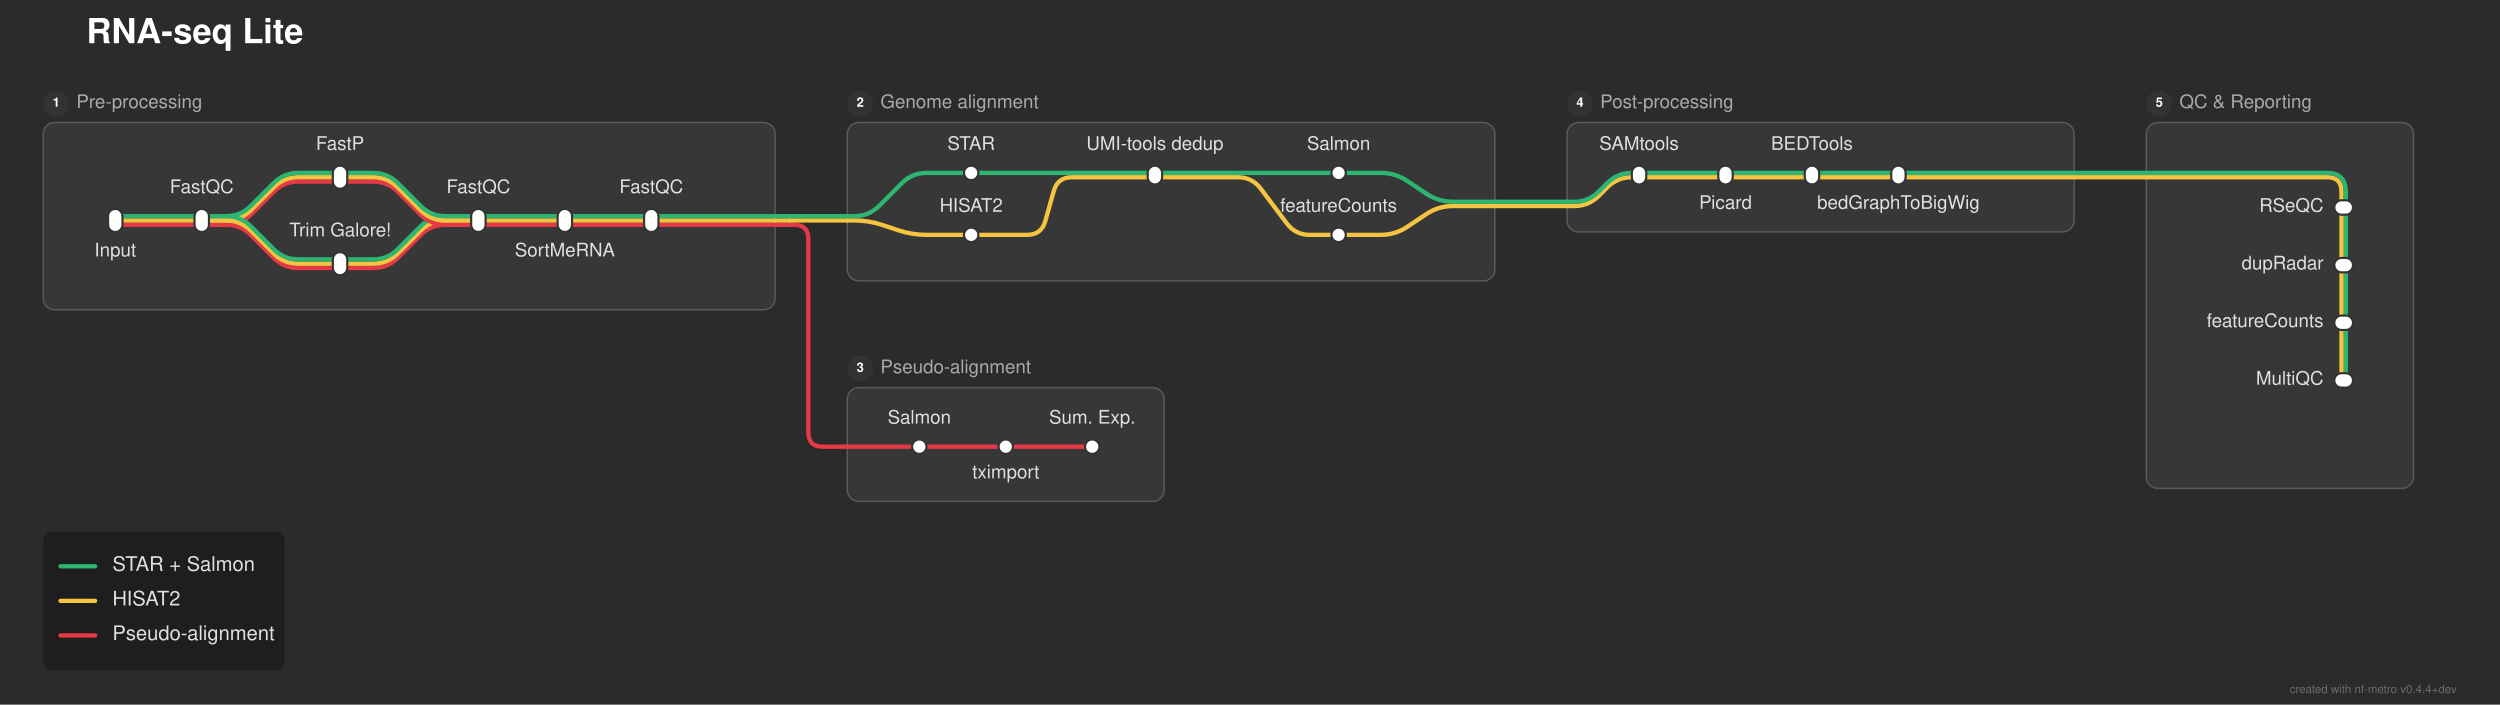
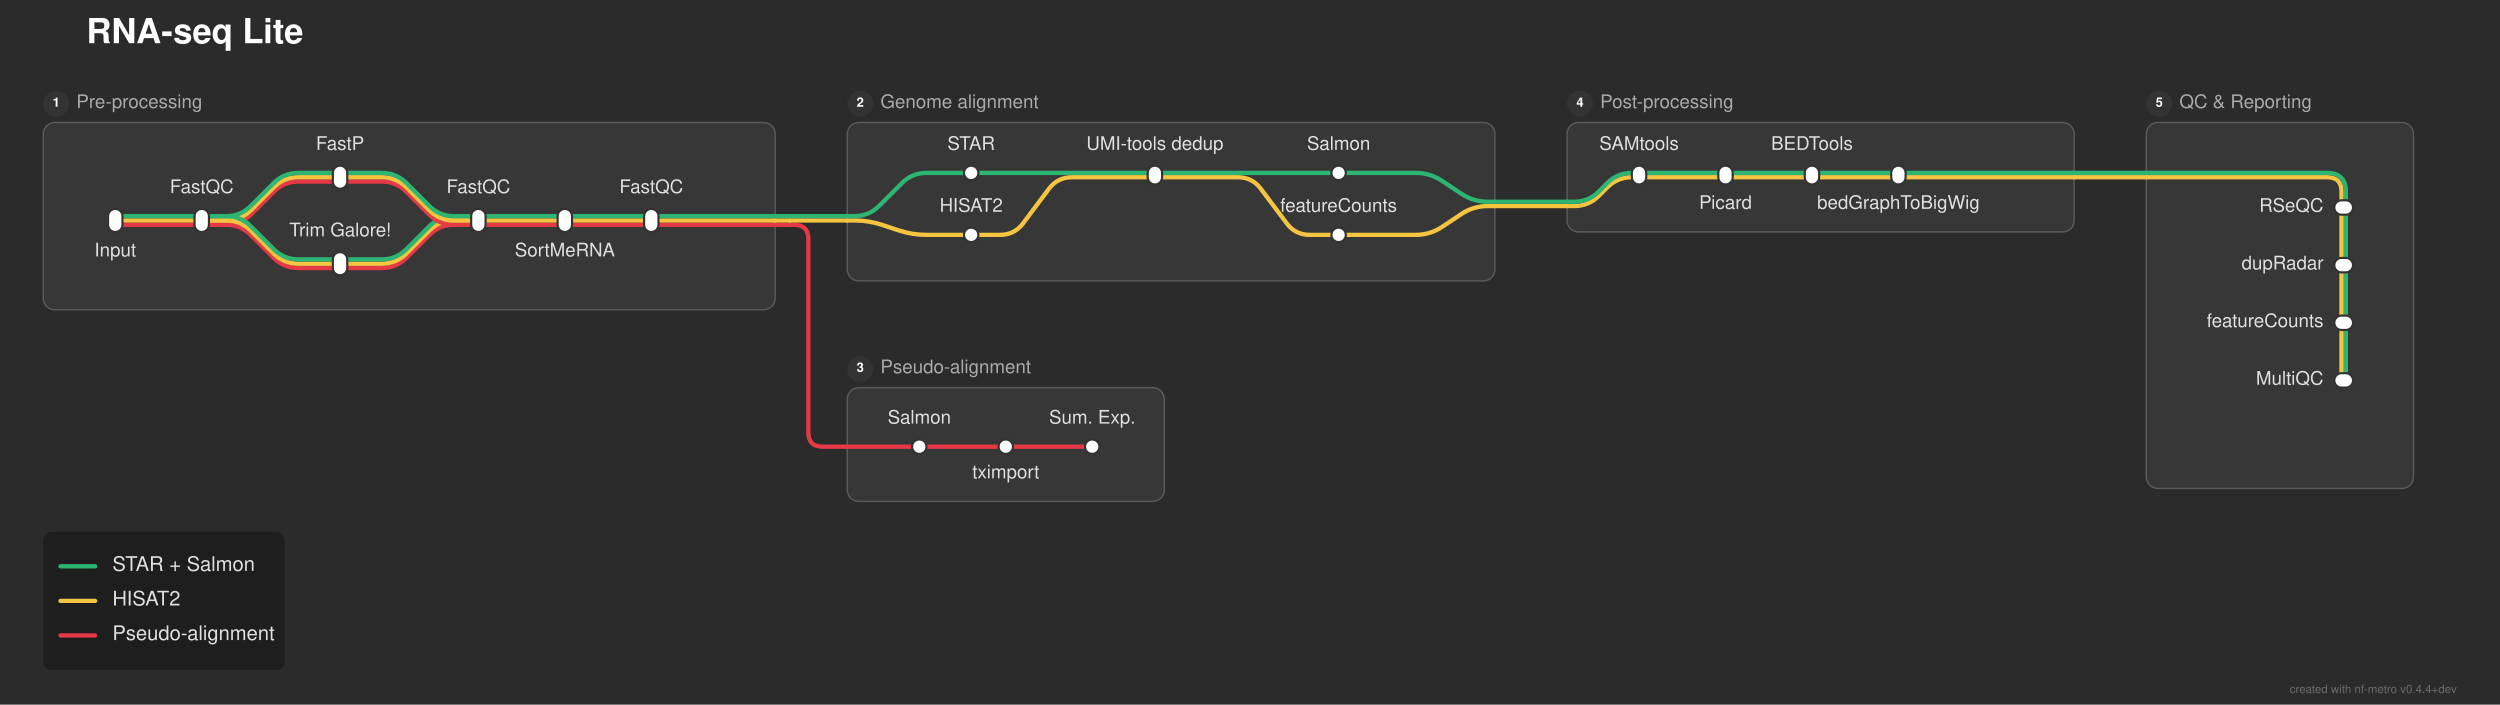
<svg xmlns="http://www.w3.org/2000/svg" width="1735" height="489" viewBox="0 0 1735 489">
  <defs>
</defs>
  <rect x="0" y="0" width="1735" height="489" fill="#2b2b2b" />
  <text x="60.0" y="30.0" font-size="24.0" fill="#ffffff" font-family="'Helvetica Neue', Helvetica, Arial, sans-serif" font-weight="bold">RNA-seq Lite</text>
  <rect x="30.0" y="85.0" width="508.0" height="130.0" rx="8" ry="8" fill="rgba(255, 255, 255, 0.06)" stroke="rgba(255, 255, 255, 0.2)" stroke-width="1.0" />
  <circle cx="39.0" cy="72.0" r="9" fill="#333333" />
  <text x="39.0" y="72.0" font-size="9" fill="#ffffff" font-family="'Helvetica Neue', Helvetica, Arial, sans-serif" font-weight="bold" text-anchor="middle" dominant-baseline="central">1</text>
  <text x="53.0" y="72.0" font-size="13.0" fill="#aaaaaa" font-family="'Helvetica Neue', Helvetica, Arial, sans-serif" dominant-baseline="central">Pre-processing</text>
  <rect x="588.0" y="85.0" width="449.5" height="110.0" rx="8" ry="8" fill="rgba(255, 255, 255, 0.06)" stroke="rgba(255, 255, 255, 0.2)" stroke-width="1.0" />
  <circle cx="597.0" cy="72.0" r="9" fill="#333333" />
  <text x="597.0" y="72.0" font-size="9" fill="#ffffff" font-family="'Helvetica Neue', Helvetica, Arial, sans-serif" font-weight="bold" text-anchor="middle" dominant-baseline="central">2</text>
  <text x="611.0" y="72.0" font-size="13.0" fill="#aaaaaa" font-family="'Helvetica Neue', Helvetica, Arial, sans-serif" dominant-baseline="central">Genome alignment</text>
  <rect x="588.0" y="269.0" width="220.0" height="79.0" rx="8" ry="8" fill="rgba(255, 255, 255, 0.06)" stroke="rgba(255, 255, 255, 0.2)" stroke-width="1.0" />
  <circle cx="597.0" cy="256.0" r="9" fill="#333333" />
  <text x="597.0" y="256.0" font-size="9" fill="#ffffff" font-family="'Helvetica Neue', Helvetica, Arial, sans-serif" font-weight="bold" text-anchor="middle" dominant-baseline="central">3</text>
  <text x="611.0" y="256.0" font-size="13.0" fill="#aaaaaa" font-family="'Helvetica Neue', Helvetica, Arial, sans-serif" dominant-baseline="central">Pseudo-alignment</text>
  <rect x="1087.5" y="85.0" width="352.0" height="76.0" rx="8" ry="8" fill="rgba(255, 255, 255, 0.06)" stroke="rgba(255, 255, 255, 0.2)" stroke-width="1.0" />
  <circle cx="1096.5" cy="72.0" r="9" fill="#333333" />
  <text x="1096.5" y="72.0" font-size="9" fill="#ffffff" font-family="'Helvetica Neue', Helvetica, Arial, sans-serif" font-weight="bold" text-anchor="middle" dominant-baseline="central">4</text>
  <text x="1110.5" y="72.0" font-size="13.0" fill="#aaaaaa" font-family="'Helvetica Neue', Helvetica, Arial, sans-serif" dominant-baseline="central">Post-processing</text>
  <rect x="1489.5" y="85.0" width="185.5" height="254.0" rx="8" ry="8" fill="rgba(255, 255, 255, 0.06)" stroke="rgba(255, 255, 255, 0.2)" stroke-width="1.0" />
  <circle cx="1498.5" cy="72.0" r="9" fill="#333333" />
  <text x="1498.5" y="72.0" font-size="9" fill="#ffffff" font-family="'Helvetica Neue', Helvetica, Arial, sans-serif" font-weight="bold" text-anchor="middle" dominant-baseline="central">5</text>
  <text x="1512.5" y="72.0" font-size="13.0" fill="#aaaaaa" font-family="'Helvetica Neue', Helvetica, Arial, sans-serif" dominant-baseline="central">QC &amp; Reporting</text>
  <path d="M638.0,310.0 L698.0,310.0" stroke="#e63946" stroke-width="3.0" stroke-linecap="round" />
  <path d="M698.0,310.0 L758.0,310.0" stroke="#e63946" stroke-width="3.0" stroke-linecap="round" />
  <path d="M588.0,310.0 L638.0,310.0" stroke="#e63946" stroke-width="3.0" stroke-linecap="round" />
  <path d="M1628.0,224.0 L1628.0,264.0" stroke="#2db572" stroke-width="3.0" stroke-linecap="round" />
  <path d="M1625.0,224.0 L1625.0,264.0" stroke="#f5c542" stroke-width="3.0" stroke-linecap="round" />
-   <path d="M236.0,186.0 L259.0,186.0 Q269.0,186.0,276.071,178.929 L291.929,163.071 Q299.0,156.0,309.0,156.0 L332.0,156.0" stroke="#e63946" stroke-width="3.0" fill="none" stroke-linecap="round" stroke-linejoin="round" />
+   <path d="M236.0,186.0 L265.0,186.0 Q275.0,186.0,282.071,178.929 L297.929,163.071 Q305.0,156.0,315.0,156.0 L332.0,156.0" stroke="#e63946" stroke-width="3.0" fill="none" stroke-linecap="round" stroke-linejoin="round" />
  <path d="M1628.0,184.0 L1628.0,224.0" stroke="#2db572" stroke-width="3.0" stroke-linecap="round" />
  <path d="M1625.0,184.0 L1625.0,224.0" stroke="#f5c542" stroke-width="3.0" stroke-linecap="round" />
-   <path d="M236.0,183.0 L259.0,183.0 Q269.0,183.0,276.071,175.929 L291.929,160.071 Q299.0,153.0,309.0,153.0 L332.0,153.0" stroke="#f5c542" stroke-width="3.0" fill="none" stroke-linecap="round" stroke-linejoin="round" />
-   <path d="M236.0,180.0 L259.0,180.0 Q269.0,180.0,276.071,172.929 L291.929,157.071 Q299.0,150.0,309.0,150.0 L332.0,150.0" stroke="#2db572" stroke-width="3.0" fill="none" stroke-linecap="round" stroke-linejoin="round" />
-   <path d="M674.0,163.0 L712.75,163.0 Q722.75,163.0,725.457,153.373 L731.293,132.627 Q734.0,123.0,744.0,123.0 L801.5,123.0" stroke="#f5c542" stroke-width="3.0" fill="none" stroke-linecap="round" stroke-linejoin="round" />
-   <path d="M929.0,163.0 L958.25,163.0 Q968.25,163.0,976.571,157.453 L989.929,148.547 Q998.25,143.0,1008.25,143.0 L1037.5,143.0" stroke="#f5c542" stroke-width="3.0" fill="none" stroke-linecap="round" stroke-linejoin="round" />
+   <path d="M236.0,183.0 L265.0,183.0 Q275.0,183.0,282.071,175.929 L297.929,160.071 Q305.0,153.0,315.0,153.0 L332.0,153.0" stroke="#f5c542" stroke-width="3.0" fill="none" stroke-linecap="round" stroke-linejoin="round" />
+   <path d="M236.0,180.0 L265.0,180.0 Q275.0,180.0,282.071,172.929 L297.929,157.071 Q305.0,150.0,315.0,150.0 L332.0,150.0" stroke="#2db572" stroke-width="3.0" fill="none" stroke-linecap="round" stroke-linejoin="round" />
+   <path d="M674.0,163.0 L694.0,163.0 Q704.0,163.0,710.0,155.0 L728.0,131.0 Q734.0,123.0,744.0,123.0 L801.5,123.0" stroke="#f5c542" stroke-width="3.0" fill="none" stroke-linecap="round" stroke-linejoin="round" />
+   <path d="M929.0,163.0 L982.5,163.0 Q992.5,163.0,1000.821,157.453 L1014.179,148.547 Q1022.5,143.0,1032.5,143.0 L1037.5,143.0" stroke="#f5c542" stroke-width="3.0" fill="none" stroke-linecap="round" stroke-linejoin="round" />
  <path d="M80.0,156.0 L140.0,156.0" stroke="#e63946" stroke-width="3.0" stroke-linecap="round" />
  <path d="M140.0,156.0 L157.0,156.0 Q167.0,156.0,174.071,148.929 L189.929,133.071 Q197.0,126.0,207.0,126.0 L236.0,126.0" stroke="#e63946" stroke-width="3.0" fill="none" stroke-linecap="round" stroke-linejoin="round" />
  <path d="M140.0,156.0 L157.0,156.0 Q167.0,156.0,174.071,163.071 L189.929,178.929 Q197.0,186.0,207.0,186.0 L236.0,186.0" stroke="#e63946" stroke-width="3.0" fill="none" stroke-linecap="round" stroke-linejoin="round" />
  <path d="M332.0,156.0 L392.0,156.0" stroke="#e63946" stroke-width="3.0" stroke-linecap="round" />
  <path d="M392.0,156.0 L452.0,156.0" stroke="#e63946" stroke-width="3.0" stroke-linecap="round" />
  <path d="M452.0,156.0 L538.0,156.0" stroke="#e63946" stroke-width="3.0" stroke-linecap="round" />
  <path d="M538.0,156.0 L548.0,156.0" stroke="#e63946" stroke-width="3.0" stroke-linecap="round" />
  <path d="M548.0,156.0 L551.0,156.0 Q561.0,156.0,561.0,166.0 L561.0,300.0 Q561.0,310.0,571.0,310.0 L588.0,310.0" stroke="#e63946" stroke-width="3.0" fill="none" stroke-linecap="round" stroke-linejoin="round" />
  <path d="M80.0,153.0 L140.0,153.0" stroke="#f5c542" stroke-width="3.0" stroke-linecap="round" />
  <path d="M140.0,153.0 L157.0,153.0 Q167.0,153.0,174.071,145.929 L189.929,130.071 Q197.0,123.0,207.0,123.0 L236.0,123.0" stroke="#f5c542" stroke-width="3.0" fill="none" stroke-linecap="round" stroke-linejoin="round" />
  <path d="M140.0,153.0 L157.0,153.0 Q167.0,153.0,174.071,160.071 L189.929,175.929 Q197.0,183.0,207.0,183.0 L236.0,183.0" stroke="#f5c542" stroke-width="3.0" fill="none" stroke-linecap="round" stroke-linejoin="round" />
  <path d="M332.0,153.0 L392.0,153.0" stroke="#f5c542" stroke-width="3.0" stroke-linecap="round" />
  <path d="M392.0,153.0 L452.0,153.0" stroke="#f5c542" stroke-width="3.0" stroke-linecap="round" />
  <path d="M452.0,153.0 L538.0,153.0" stroke="#f5c542" stroke-width="3.0" stroke-linecap="round" />
  <path d="M588.0,153.0 L593.0,153.0 Q603.0,153.0,612.487,156.162 L623.513,159.838 Q633.0,163.0,643.0,163.0 L674.0,163.0" stroke="#f5c542" stroke-width="3.0" fill="none" stroke-linecap="round" stroke-linejoin="round" />
  <path d="M538.0,153.0 L548.0,153.0" stroke="#f5c542" stroke-width="3.0" stroke-linecap="round" />
  <path d="M548.0,153.0 L588.0,153.0" stroke="#f5c542" stroke-width="3.0" stroke-linecap="round" />
  <path d="M80.0,150.0 L140.0,150.0" stroke="#2db572" stroke-width="3.0" stroke-linecap="round" />
  <path d="M140.0,150.0 L157.0,150.0 Q167.0,150.0,174.071,142.929 L189.929,127.071 Q197.0,120.0,207.0,120.0 L236.0,120.0" stroke="#2db572" stroke-width="3.0" fill="none" stroke-linecap="round" stroke-linejoin="round" />
  <path d="M140.0,150.0 L157.0,150.0 Q167.0,150.0,174.071,157.071 L189.929,172.929 Q197.0,180.0,207.0,180.0 L236.0,180.0" stroke="#2db572" stroke-width="3.0" fill="none" stroke-linecap="round" stroke-linejoin="round" />
  <path d="M332.0,150.0 L392.0,150.0" stroke="#2db572" stroke-width="3.0" stroke-linecap="round" />
  <path d="M392.0,150.0 L452.0,150.0" stroke="#2db572" stroke-width="3.0" stroke-linecap="round" />
  <path d="M452.0,150.0 L538.0,150.0" stroke="#2db572" stroke-width="3.0" stroke-linecap="round" />
  <path d="M588.0,150.0 L593.0,150.0 Q603.0,150.0,610.071,142.929 L625.929,127.071 Q633.0,120.0,643.0,120.0 L674.0,120.0" stroke="#2db572" stroke-width="3.0" fill="none" stroke-linecap="round" stroke-linejoin="round" />
  <path d="M538.0,150.0 L548.0,150.0" stroke="#2db572" stroke-width="3.0" stroke-linecap="round" />
  <path d="M548.0,150.0 L588.0,150.0" stroke="#2db572" stroke-width="3.0" stroke-linecap="round" />
  <path d="M1628.0,144.0 L1628.0,184.0" stroke="#2db572" stroke-width="3.0" stroke-linecap="round" />
  <path d="M1625.0,144.0 L1625.0,184.0" stroke="#f5c542" stroke-width="3.0" stroke-linecap="round" />
  <path d="M1087.5,143.0 L1092.5,143.0 Q1102.5,143.0,1109.571,135.929 L1115.429,130.071 Q1122.5,123.0,1132.5,123.0 L1137.5,123.0" stroke="#f5c542" stroke-width="3.0" fill="none" stroke-linecap="round" stroke-linejoin="round" />
  <path d="M1037.5,143.0 L1087.5,143.0" stroke="#f5c542" stroke-width="3.0" stroke-linecap="round" />
  <path d="M1087.5,140.0 L1092.5,140.0 Q1102.5,140.0,1109.571,132.929 L1115.429,127.071 Q1122.5,120.0,1132.5,120.0 L1137.5,120.0" stroke="#2db572" stroke-width="3.0" fill="none" stroke-linecap="round" stroke-linejoin="round" />
  <path d="M1037.5,140.0 L1087.5,140.0" stroke="#2db572" stroke-width="3.0" stroke-linecap="round" />
-   <path d="M236.0,126.0 L259.0,126.0 Q269.0,126.0,276.071,133.071 L291.929,148.929 Q299.0,156.0,309.0,156.0 L332.0,156.0" stroke="#e63946" stroke-width="3.0" fill="none" stroke-linecap="round" stroke-linejoin="round" />
-   <path d="M236.0,123.0 L259.0,123.0 Q269.0,123.0,276.071,130.071 L291.929,145.929 Q299.0,153.0,309.0,153.0 L332.0,153.0" stroke="#f5c542" stroke-width="3.0" fill="none" stroke-linecap="round" stroke-linejoin="round" />
+   <path d="M236.0,126.0 L265.0,126.0 Q275.0,126.0,282.071,133.071 L297.929,148.929 Q305.0,156.0,315.0,156.0 L332.0,156.0" stroke="#e63946" stroke-width="3.0" fill="none" stroke-linecap="round" stroke-linejoin="round" />
+   <path d="M236.0,123.0 L265.0,123.0 Q275.0,123.0,282.071,130.071 L297.929,145.929 Q305.0,153.0,315.0,153.0 L332.0,153.0" stroke="#f5c542" stroke-width="3.0" fill="none" stroke-linecap="round" stroke-linejoin="round" />
  <path d="M801.5,123.0 L859.0,123.0 Q869.0,123.0,875.0,131.0 L893.0,155.0 Q899.0,163.0,909.0,163.0 L929.0,163.0" stroke="#f5c542" stroke-width="3.0" fill="none" stroke-linecap="round" stroke-linejoin="round" />
  <path d="M1137.5,123.0 L1197.5,123.0" stroke="#f5c542" stroke-width="3.0" stroke-linecap="round" />
  <path d="M1197.5,123.0 L1257.5,123.0" stroke="#f5c542" stroke-width="3.0" stroke-linecap="round" />
  <path d="M1257.5,123.0 L1317.5,123.0" stroke="#f5c542" stroke-width="3.0" stroke-linecap="round" />
  <path d="M1317.5,123.0 L1439.5,123.0" stroke="#f5c542" stroke-width="3.0" stroke-linecap="round" />
  <path d="M1489.5,123.0 L1615.0,123.0 Q1625.0,123.0,1625.0,133.0 L1625.0,144.0" stroke="#f5c542" stroke-width="3.0" fill="none" stroke-linecap="round" stroke-linejoin="round" />
  <path d="M1439.5,123.0 L1489.5,123.0" stroke="#f5c542" stroke-width="3.0" stroke-linecap="round" />
-   <path d="M236.0,120.0 L259.0,120.0 Q269.0,120.0,276.071,127.071 L291.929,142.929 Q299.0,150.0,309.0,150.0 L332.0,150.0" stroke="#2db572" stroke-width="3.0" fill="none" stroke-linecap="round" stroke-linejoin="round" />
+   <path d="M236.0,120.0 L265.0,120.0 Q275.0,120.0,282.071,127.071 L297.929,142.929 Q305.0,150.0,315.0,150.0 L332.0,150.0" stroke="#2db572" stroke-width="3.0" fill="none" stroke-linecap="round" stroke-linejoin="round" />
  <path d="M674.0,120.0 L801.5,120.0" stroke="#2db572" stroke-width="3.0" stroke-linecap="round" />
  <path d="M801.5,120.0 L929.0,120.0" stroke="#2db572" stroke-width="3.0" stroke-linecap="round" />
  <path d="M1137.5,120.0 L1197.5,120.0" stroke="#2db572" stroke-width="3.0" stroke-linecap="round" />
  <path d="M1197.5,120.0 L1257.5,120.0" stroke="#2db572" stroke-width="3.0" stroke-linecap="round" />
  <path d="M1257.5,120.0 L1317.5,120.0" stroke="#2db572" stroke-width="3.0" stroke-linecap="round" />
-   <path d="M929.0,120.0 L958.25,120.0 Q968.25,120.0,976.571,125.547 L989.929,134.453 Q998.25,140.0,1008.25,140.0 L1037.5,140.0" stroke="#2db572" stroke-width="3.0" fill="none" stroke-linecap="round" stroke-linejoin="round" />
+   <path d="M929.0,120.0 L982.5,120.0 Q992.5,120.0,1000.821,125.547 L1014.179,134.453 Q1022.5,140.0,1032.5,140.0 L1037.5,140.0" stroke="#2db572" stroke-width="3.0" fill="none" stroke-linecap="round" stroke-linejoin="round" />
  <path d="M1317.5,120.0 L1439.5,120.0" stroke="#2db572" stroke-width="3.0" stroke-linecap="round" />
  <path d="M1489.5,120.0 L1615.0,120.0 Q1628.0,120.0,1628.0,133.0 L1628.0,144.0" stroke="#2db572" stroke-width="3.0" fill="none" stroke-linecap="round" stroke-linejoin="round" />
  <path d="M1439.5,120.0 L1489.5,120.0" stroke="#2db572" stroke-width="3.0" stroke-linecap="round" />
  <rect x="75.0" y="145.0" width="10.0" height="16.0" rx="5.0" ry="5.0" fill="#ffffff" stroke="#333333" stroke-width="1.5" />
  <rect x="135.0" y="145.0" width="10.0" height="16.0" rx="5.0" ry="5.0" fill="#ffffff" stroke="#333333" stroke-width="1.5" />
  <rect x="231.0" y="115.0" width="10.0" height="16.0" rx="5.0" ry="5.0" fill="#ffffff" stroke="#333333" stroke-width="1.5" />
  <rect x="231.0" y="175.0" width="10.0" height="16.0" rx="5.0" ry="5.0" fill="#ffffff" stroke="#333333" stroke-width="1.5" />
  <rect x="327.0" y="145.0" width="10.0" height="16.0" rx="5.0" ry="5.0" fill="#ffffff" stroke="#333333" stroke-width="1.5" />
  <rect x="387.0" y="145.0" width="10.0" height="16.0" rx="5.0" ry="5.0" fill="#ffffff" stroke="#333333" stroke-width="1.5" />
  <rect x="447.0" y="145.0" width="10.0" height="16.0" rx="5.0" ry="5.0" fill="#ffffff" stroke="#333333" stroke-width="1.5" />
  <rect x="669.0" y="115.0" width="10.0" height="10.0" rx="5.0" ry="5.0" fill="#ffffff" stroke="#333333" stroke-width="1.5" />
  <rect x="669.0" y="158.0" width="10.0" height="10.0" rx="5.0" ry="5.0" fill="#ffffff" stroke="#333333" stroke-width="1.5" />
  <rect x="796.5" y="115.0" width="10.0" height="13.0" rx="5.0" ry="5.0" fill="#ffffff" stroke="#333333" stroke-width="1.5" />
  <rect x="924.0" y="115.0" width="10.0" height="10.0" rx="5.0" ry="5.0" fill="#ffffff" stroke="#333333" stroke-width="1.5" />
  <rect x="924.0" y="158.0" width="10.0" height="10.0" rx="5.0" ry="5.0" fill="#ffffff" stroke="#333333" stroke-width="1.5" />
  <rect x="633.0" y="305.0" width="10.0" height="10.0" rx="5.0" ry="5.0" fill="#ffffff" stroke="#333333" stroke-width="1.5" />
  <rect x="693.0" y="305.0" width="10.0" height="10.0" rx="5.0" ry="5.0" fill="#ffffff" stroke="#333333" stroke-width="1.5" />
  <rect x="753.0" y="305.0" width="10.0" height="10.0" rx="5.0" ry="5.0" fill="#ffffff" stroke="#333333" stroke-width="1.5" />
  <rect x="1132.5" y="115.0" width="10.0" height="13.0" rx="5.0" ry="5.0" fill="#ffffff" stroke="#333333" stroke-width="1.5" />
  <rect x="1192.5" y="115.0" width="10.0" height="13.0" rx="5.0" ry="5.0" fill="#ffffff" stroke="#333333" stroke-width="1.5" />
  <rect x="1252.5" y="115.0" width="10.0" height="13.0" rx="5.0" ry="5.0" fill="#ffffff" stroke="#333333" stroke-width="1.5" />
  <rect x="1312.5" y="115.0" width="10.0" height="13.0" rx="5.0" ry="5.0" fill="#ffffff" stroke="#333333" stroke-width="1.5" />
  <rect x="1620.0" y="139.0" width="13.0" height="10.0" rx="5.0" ry="5.0" fill="#ffffff" stroke="#333333" stroke-width="1.5" />
  <rect x="1620.0" y="179.0" width="13.0" height="10.0" rx="5.0" ry="5.0" fill="#ffffff" stroke="#333333" stroke-width="1.5" />
  <rect x="1620.0" y="219.0" width="13.0" height="10.0" rx="5.0" ry="5.0" fill="#ffffff" stroke="#333333" stroke-width="1.5" />
  <rect x="1620.0" y="259.0" width="13.0" height="10.0" rx="5.0" ry="5.0" fill="#ffffff" stroke="#333333" stroke-width="1.5" />
  <text x="80.0" y="172.0" font-size="13.0" fill="#e0e0e0" font-family="'Helvetica Neue', Helvetica, Arial, sans-serif" text-anchor="middle" dominant-baseline="hanging">Input</text>
  <text x="674.0" y="104.0" font-size="13.0" fill="#e0e0e0" font-family="'Helvetica Neue', Helvetica, Arial, sans-serif" text-anchor="middle" dominant-baseline="auto">STAR</text>
  <text x="1137.5" y="104.0" font-size="13.0" fill="#e0e0e0" font-family="'Helvetica Neue', Helvetica, Arial, sans-serif" text-anchor="middle" dominant-baseline="auto">SAMtools</text>
  <text x="1612.5" y="144.0" font-size="13.0" fill="#e0e0e0" font-family="'Helvetica Neue', Helvetica, Arial, sans-serif" text-anchor="end" dominant-baseline="central">RSeQC</text>
  <text x="674.0" y="147.0" font-size="13.0" fill="#e0e0e0" font-family="'Helvetica Neue', Helvetica, Arial, sans-serif" text-anchor="middle" dominant-baseline="auto">HISAT2</text>
  <text x="638.0" y="294.0" font-size="13.0" fill="#e0e0e0" font-family="'Helvetica Neue', Helvetica, Arial, sans-serif" text-anchor="middle" dominant-baseline="auto">Salmon</text>
  <text x="140.0" y="134.0" font-size="13.0" fill="#e0e0e0" font-family="'Helvetica Neue', Helvetica, Arial, sans-serif" text-anchor="middle" dominant-baseline="auto">FastQC</text>
  <text x="801.5" y="104.0" font-size="13.0" fill="#e0e0e0" font-family="'Helvetica Neue', Helvetica, Arial, sans-serif" text-anchor="middle" dominant-baseline="auto">UMI-tools dedup</text>
  <text x="1197.5" y="139.0" font-size="13.0" fill="#e0e0e0" font-family="'Helvetica Neue', Helvetica, Arial, sans-serif" text-anchor="middle" dominant-baseline="hanging">Picard</text>
  <text x="1612.5" y="184.0" font-size="13.0" fill="#e0e0e0" font-family="'Helvetica Neue', Helvetica, Arial, sans-serif" text-anchor="end" dominant-baseline="central">dupRadar</text>
  <text x="698.0" y="326.0" font-size="13.0" fill="#e0e0e0" font-family="'Helvetica Neue', Helvetica, Arial, sans-serif" text-anchor="middle" dominant-baseline="hanging">tximport</text>
  <text x="236.0" y="104.0" font-size="13.0" fill="#e0e0e0" font-family="'Helvetica Neue', Helvetica, Arial, sans-serif" text-anchor="middle" dominant-baseline="auto">FastP</text>
  <text x="929.0" y="104.0" font-size="13.0" fill="#e0e0e0" font-family="'Helvetica Neue', Helvetica, Arial, sans-serif" text-anchor="middle" dominant-baseline="auto">Salmon</text>
  <text x="1257.5" y="104.0" font-size="13.0" fill="#e0e0e0" font-family="'Helvetica Neue', Helvetica, Arial, sans-serif" text-anchor="middle" dominant-baseline="auto">BEDTools</text>
  <text x="1612.5" y="224.0" font-size="13.0" fill="#e0e0e0" font-family="'Helvetica Neue', Helvetica, Arial, sans-serif" text-anchor="end" dominant-baseline="central">featureCounts</text>
  <text x="236.0" y="164.0" font-size="13.0" fill="#e0e0e0" font-family="'Helvetica Neue', Helvetica, Arial, sans-serif" text-anchor="middle" dominant-baseline="auto">Trim Galore!</text>
  <text x="929.0" y="147.0" font-size="13.0" fill="#e0e0e0" font-family="'Helvetica Neue', Helvetica, Arial, sans-serif" text-anchor="middle" dominant-baseline="auto">featureCounts</text>
  <text x="758.0" y="294.0" font-size="13.0" fill="#e0e0e0" font-family="'Helvetica Neue', Helvetica, Arial, sans-serif" text-anchor="middle" dominant-baseline="auto">Sum. Exp.</text>
  <text x="332.0" y="134.0" font-size="13.0" fill="#e0e0e0" font-family="'Helvetica Neue', Helvetica, Arial, sans-serif" text-anchor="middle" dominant-baseline="auto">FastQC</text>
  <text x="1317.5" y="139.0" font-size="13.0" fill="#e0e0e0" font-family="'Helvetica Neue', Helvetica, Arial, sans-serif" text-anchor="middle" dominant-baseline="hanging">bedGraphToBigWig</text>
  <text x="1612.5" y="264.0" font-size="13.0" fill="#e0e0e0" font-family="'Helvetica Neue', Helvetica, Arial, sans-serif" text-anchor="end" dominant-baseline="central">MultiQC</text>
  <text x="392.0" y="172.0" font-size="13.0" fill="#e0e0e0" font-family="'Helvetica Neue', Helvetica, Arial, sans-serif" text-anchor="middle" dominant-baseline="hanging">SortMeRNA</text>
  <text x="452.0" y="134.0" font-size="13.0" fill="#e0e0e0" font-family="'Helvetica Neue', Helvetica, Arial, sans-serif" text-anchor="middle" dominant-baseline="auto">FastQC</text>
  <rect x="30.0" y="369.0" width="167.52" height="96.0" rx="6" ry="6" fill="rgba(0, 0, 0, 0.3)" />
  <path d="M42.0,393.0 L66.0,393.0" stroke="#2db572" stroke-width="3.0" stroke-linecap="round" />
  <text x="78.0" y="393.0" font-size="14.0" fill="#e0e0e0" font-family="'Helvetica Neue', Helvetica, Arial, sans-serif" dominant-baseline="central">STAR + Salmon</text>
  <path d="M42.0,417.0 L66.0,417.0" stroke="#f5c542" stroke-width="3.0" stroke-linecap="round" />
  <text x="78.0" y="417.0" font-size="14.0" fill="#e0e0e0" font-family="'Helvetica Neue', Helvetica, Arial, sans-serif" dominant-baseline="central">HISAT2</text>
  <path d="M42.0,441.0 L66.0,441.0" stroke="#e63946" stroke-width="3.0" stroke-linecap="round" />
  <text x="78.0" y="441.0" font-size="14.0" fill="#e0e0e0" font-family="'Helvetica Neue', Helvetica, Arial, sans-serif" dominant-baseline="central">Pseudo-alignment</text>
  <text x="1705.0" y="481.0" font-size="8" fill="rgba(150, 150, 150, 0.6)" font-family="'Helvetica Neue', Helvetica, Arial, sans-serif" text-anchor="end">created with nf-metro v0.4.4+dev</text>
</svg>
